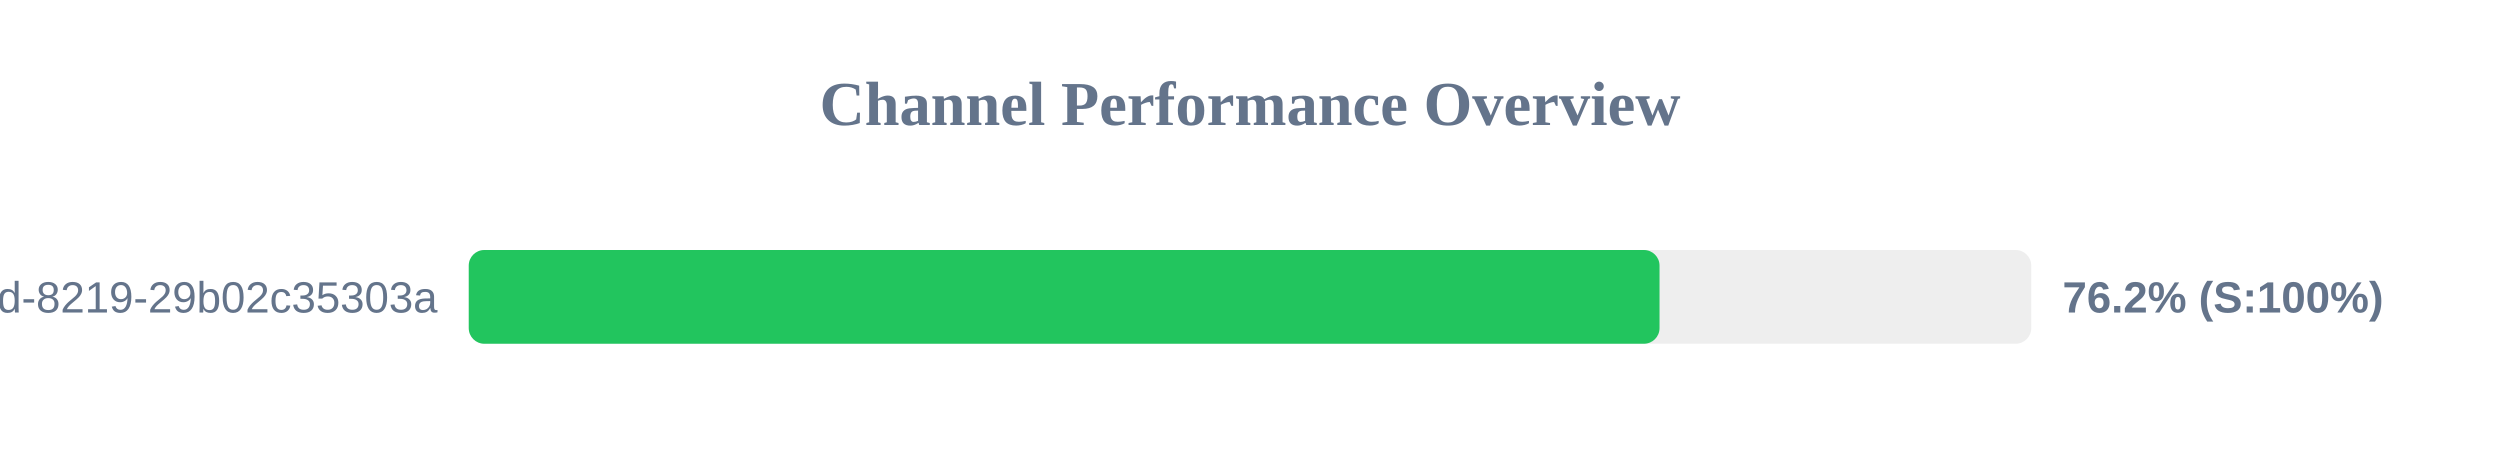
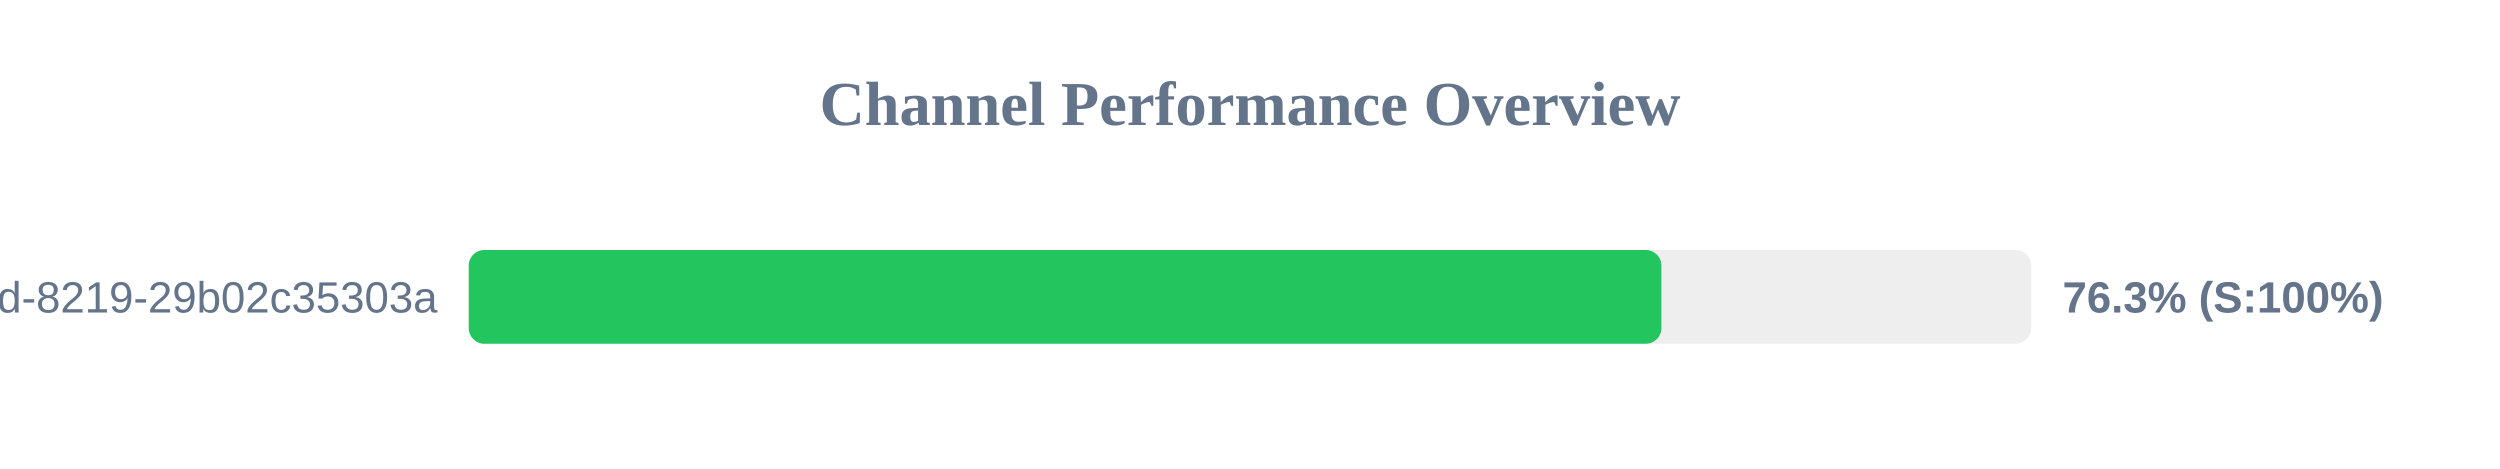
<svg xmlns="http://www.w3.org/2000/svg" width="800" height="150" version="1.1">
  <style>
        .row { font: 14px Arial; fill: #64748b; }
        .score { font: bold 14px Arial; fill: #64748b; }
    </style>
  <text x="400" y="40" text-anchor="middle" font-size="20px" font-weight="bold" fill="#64748b">Channel Performance Overview</text>
  <rect x="150" y="80" width="500" height="30" fill="#eee" rx="5" />
-   <rect x="150" y="80" width="381.05" height="30" fill="#22c55e" rx="5" />
+   <rect x="150" y="80" width="381.65" height="30" fill="#22c55e" rx="5" />
  <text x="140" y="100" text-anchor="end" class="row">?uuid=5eaa121d-4362-444d-8219-29b02c35303a</text>
-   <text x="660" y="100" text-anchor="start" class="score">76.2% (S:100%)</text>
+   <text x="660" y="100" text-anchor="start" class="score">76.3% (S:100%)</text>
</svg>
